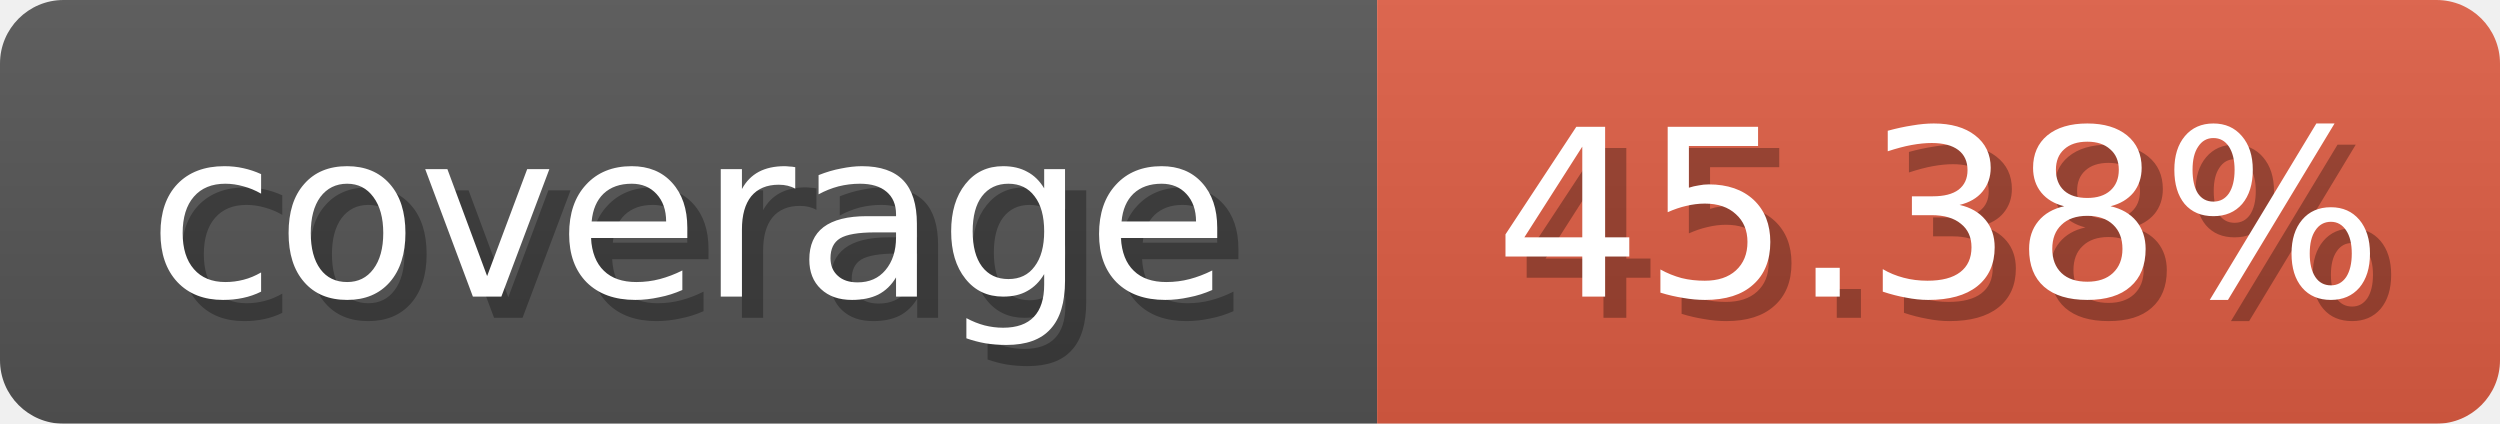
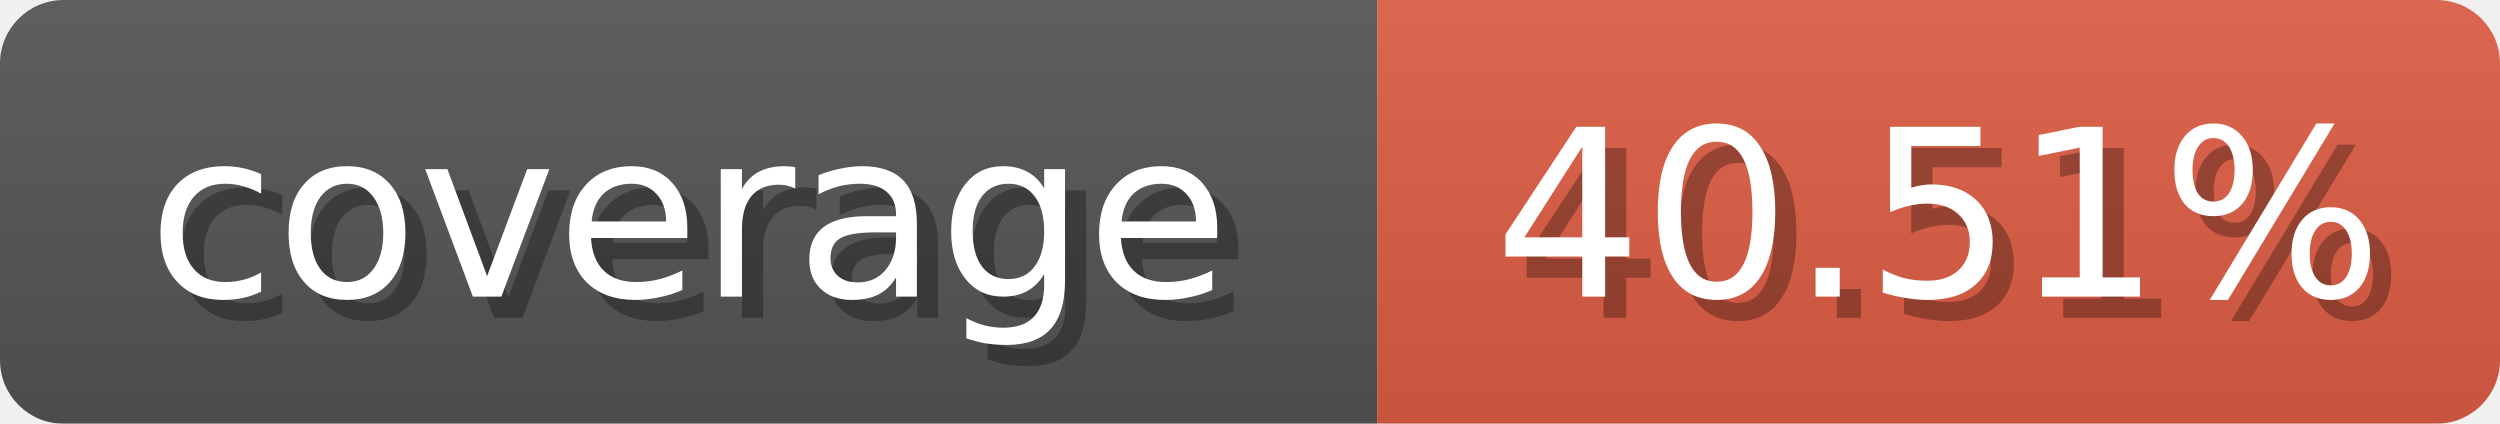
<svg xmlns="http://www.w3.org/2000/svg" width="118" height="20">
  <linearGradient id="b" x2="0" y2="100%">
    <stop offset="0" stop-color="#bbb" stop-opacity=".1" />
    <stop offset="1" stop-opacity=".1" />
  </linearGradient>
  <mask id="anybadge_1">
    <rect width="118" height="20" rx="3" fill="#fff" />
  </mask>
  <g mask="url(#anybadge_1)">
    <path fill="#555" d="M0 0h65v20H0z" />
    <path fill="#e05d44" d="M65 0h53v20H65z" />
    <path fill="url(#b)" d="M0 0h118v20H0z" />
  </g>
  <g fill="#fff" text-anchor="middle" font-family="DejaVu Sans,Verdana,Geneva,sans-serif" font-size="11">
    <text x="33.5" y="15" fill="#010101" fill-opacity=".3">coverage</text>
    <text x="32.5" y="14">coverage</text>
  </g>
  <g fill="#fff" text-anchor="middle" font-family="DejaVu Sans,Verdana,Geneva,sans-serif" font-size="11">
-     <text x="92.5" y="15" fill="#010101" fill-opacity=".3">45.38%</text>
-     <text x="91.5" y="14">45.38%</text>
+     <text x="92.5" y="15" fill="#010101" fill-opacity=".3">40.51%</text>
+     <text x="91.5" y="14">40.51%</text>
  </g>
</svg>
